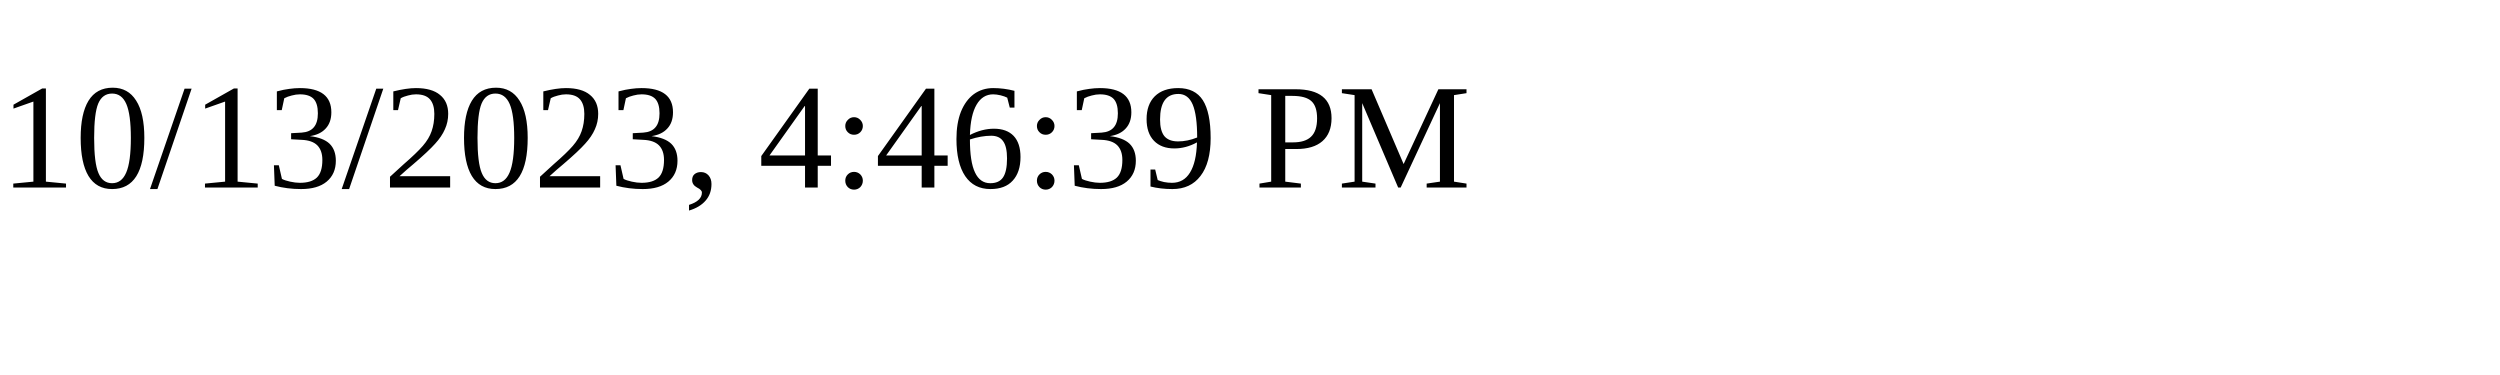
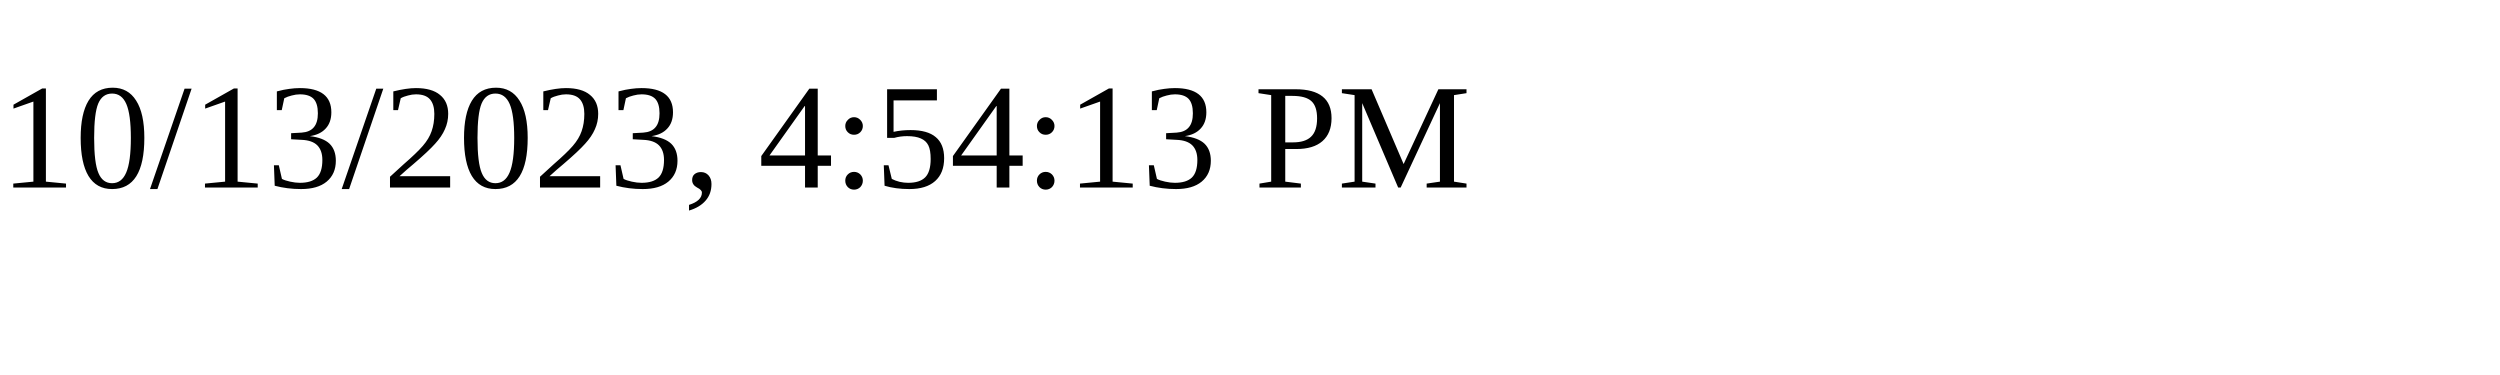
<svg xmlns="http://www.w3.org/2000/svg" height="30" width="200">
-   <text x="0" y="15">10/13/2023, 4:46:39 PM</text>
+   <text x="0" y="15">10/13/2023, 4:54:13 PM</text>
</svg>
